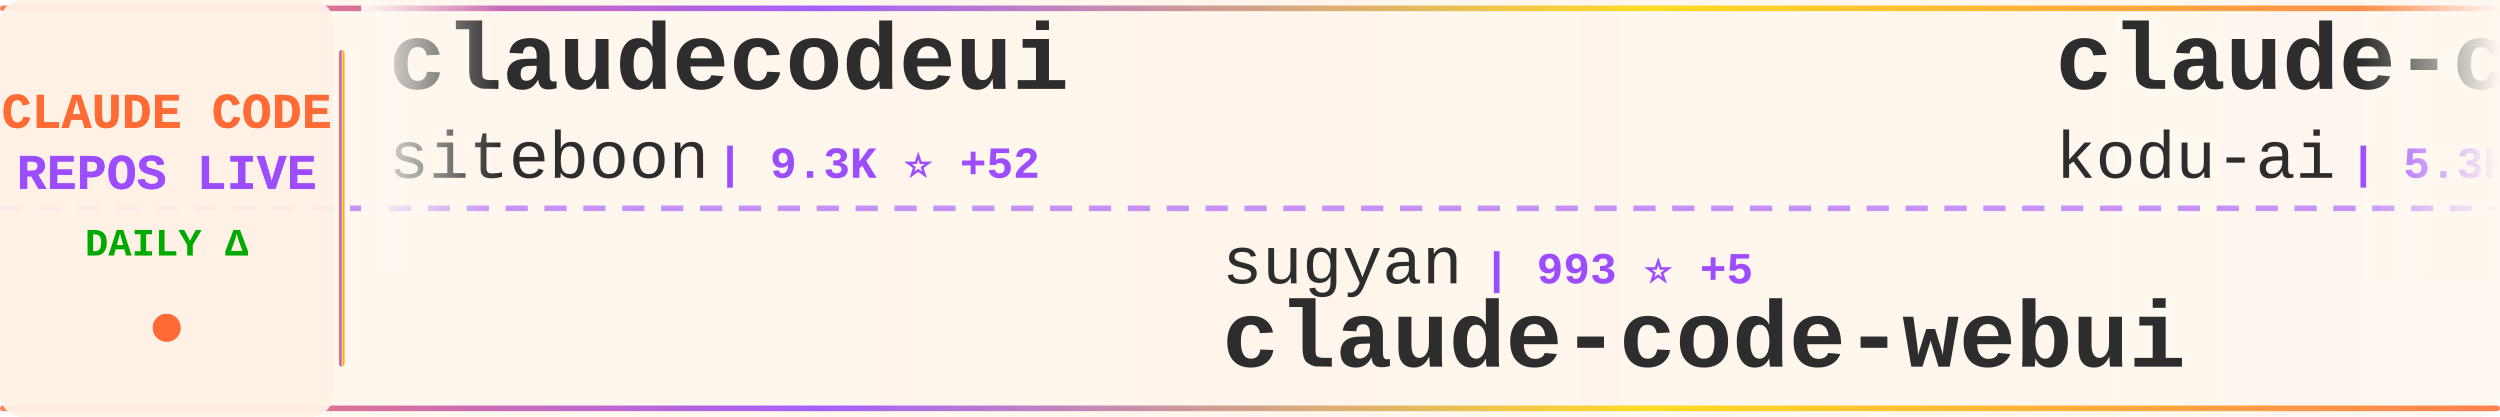
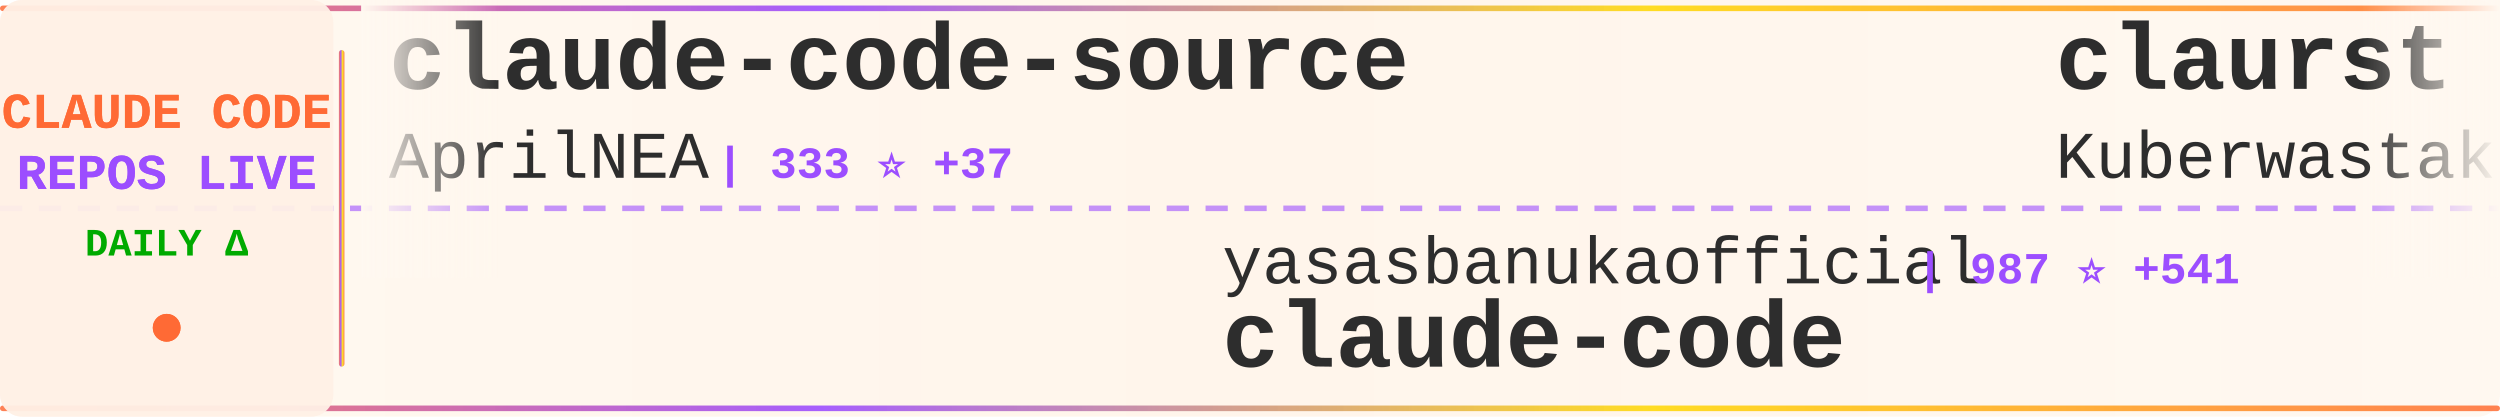
<svg xmlns="http://www.w3.org/2000/svg" width="900" height="150">
  <defs>
    <linearGradient id="tickerBg" x1="0%" y1="0%" x2="100%" y2="0%">
      <stop offset="0%" style="stop-color:#fff8f0;stop-opacity:0.98" />
      <stop offset="50%" style="stop-color:#fff5eb;stop-opacity:1" />
      <stop offset="100%" style="stop-color:#fff8f0;stop-opacity:0.98" />
    </linearGradient>
    <linearGradient id="borderGrad" x1="0%" y1="0%" x2="100%" y2="0%">
      <stop offset="0%" style="stop-color:#FF6B35;stop-opacity:0.85">
        <animate attributeName="stop-opacity" values="0.85;1;0.85" dur="2s" repeatCount="indefinite" />
      </stop>
      <stop offset="33%" style="stop-color:#9C4EFF;stop-opacity:0.9">
        <animate attributeName="stop-opacity" values="0.9;1;0.9" dur="2.2s" repeatCount="indefinite" />
      </stop>
      <stop offset="66%" style="stop-color:#FFD700;stop-opacity:0.85">
        <animate attributeName="stop-opacity" values="0.85;1;0.85" dur="1.8s" repeatCount="indefinite" />
      </stop>
      <stop offset="100%" style="stop-color:#FF6B35;stop-opacity:0.85">
        <animate attributeName="stop-opacity" values="0.85;1;0.85" dur="2s" repeatCount="indefinite" />
      </stop>
    </linearGradient>
    <filter id="textGlow">
      <feGaussianBlur stdDeviation="0.15" result="coloredBlur" />
      <feMerge>
        <feMergeNode in="coloredBlur" />
        <feMergeNode in="SourceGraphic" />
      </feMerge>
    </filter>
    <filter id="metricGlow">
      <feGaussianBlur stdDeviation="0.2" result="coloredBlur" />
      <feMerge>
        <feMergeNode in="coloredBlur" />
        <feMergeNode in="SourceGraphic" />
      </feMerge>
    </filter>
    <linearGradient id="leftFade" x1="0%" y1="0%" x2="100%" y2="0%">
      <stop offset="0%" style="stop-color:#fff8f0;stop-opacity:1" />
      <stop offset="100%" style="stop-color:#fff8f0;stop-opacity:0" />
    </linearGradient>
    <linearGradient id="rightFade" x1="0%" y1="0%" x2="100%" y2="0%">
      <stop offset="0%" style="stop-color:#fff8f0;stop-opacity:0" />
      <stop offset="100%" style="stop-color:#fff8f0;stop-opacity:1" />
    </linearGradient>
  </defs>
  <rect width="900" height="150" fill="url(#tickerBg)" rx="8" />
  <rect x="0" y="2" width="900" height="2" fill="url(#borderGrad)" rx="1" />
  <rect x="0" y="146" width="900" height="2" fill="url(#borderGrad)" rx="1" />
  <line x1="0" y1="75" x2="900" y2="75" stroke="#9C4EFF" stroke-width="2" stroke-dasharray="8 6" opacity="0.6" />
  <rect x="0" y="0" width="120" height="150" fill="#fff0e6" opacity="0.95" rx="8" />
  <text x="60" y="46" font-family="'Courier New', monospace" font-size="18" font-weight="bold" fill="#FF6B35" text-anchor="middle" filter="url(#textGlow)">
    CLAUDE CODE
  </text>
  <text x="60" y="68" font-family="'Courier New', monospace" font-size="18" font-weight="bold" fill="#9C4EFF" text-anchor="middle" filter="url(#textGlow)">
    REPOS LIVE
  </text>
  <text x="60" y="92" font-family="'Courier New', monospace" font-size="14" font-weight="bold" fill="#00aa00" text-anchor="middle">
    DAILY Δ
  </text>
  <circle cx="60" cy="118" r="5" fill="#FF6B35" filter="url(#metricGlow)">
    <animate attributeName="r" values="4;6;4" dur="1.5s" repeatCount="indefinite" />
    <animate attributeName="opacity" values="0.6;1;0.6" dur="1.5s" repeatCount="indefinite" />
  </circle>
  <rect x="122" y="18" width="2" height="114" fill="url(#borderGrad)" rx="1" />
  <clipPath id="tickerClip">
    <rect x="130" y="0" width="770" height="150" />
  </clipPath>
  <g clip-path="url(#tickerClip)">
    <g id="tickerItems">
      <animateTransform attributeName="transform" attributeType="XML" type="translate" from="0 0" to="-3000 0" dur="54s" repeatCount="indefinite" />
      <g transform="translate(0, 0)">
-         <text x="140" y="32" font-family="'Courier New', monospace" font-size="34" font-weight="bold" fill="#2d2d2d">claudecodeui</text>
-         <text x="140" y="64" font-family="'Courier New', monospace" font-size="24" font-weight="normal" fill="#2d2d2d" opacity="1.0">siteboon</text>
-         <text x="258" y="64" font-family="'Courier New', monospace" font-size="16" font-weight="bold" fill="#9C4EFF"> | 9.3K ⭐ +52</text>
+         <text x="140" y="32" font-family="'Courier New', monospace" font-size="34" font-weight="bold" fill="#2d2d2d">claude-code-source</text>
+         <text x="140" y="64" font-family="'Courier New', monospace" font-size="24" font-weight="normal" fill="#2d2d2d" opacity="1.0">AprilNEA</text>
+         <text x="258" y="64" font-family="'Courier New', monospace" font-size="16" font-weight="bold" fill="#9C4EFF"> | 333 ⭐ +37</text>
      </g>
      <g transform="translate(300, 0)">
-         <text x="140" y="102" font-family="'Courier New', monospace" font-size="24" font-weight="normal" fill="#2d2d2d" opacity="1.0">sugyan</text>
-         <text x="234" y="102" font-family="'Courier New', monospace" font-size="16" font-weight="bold" fill="#9C4EFF"> | 993 ⭐ +5</text>
-         <text x="140" y="132" font-family="'Courier New', monospace" font-size="34" font-weight="bold" fill="#2d2d2d">claude-code-webui</text>
+         <text x="140" y="102" font-family="'Courier New', monospace" font-size="24" font-weight="normal" fill="#2d2d2d" opacity="1.0">yasasbanukaofficial</text>
+         <text x="390" y="102" font-family="'Courier New', monospace" font-size="16" font-weight="bold" fill="#9C4EFF"> | 987 ⭐ +541</text>
+         <text x="140" y="132" font-family="'Courier New', monospace" font-size="34" font-weight="bold" fill="#2d2d2d">claude-code</text>
      </g>
      <g transform="translate(600, 0)">
-         <text x="140" y="32" font-family="'Courier New', monospace" font-size="34" font-weight="bold" fill="#2d2d2d">claude-coder</text>
-         <text x="140" y="64" font-family="'Courier New', monospace" font-size="24" font-weight="normal" fill="#2d2d2d" opacity="1.0">kodu-ai</text>
-         <text x="246" y="64" font-family="'Courier New', monospace" font-size="16" font-weight="bold" fill="#9C4EFF"> | 5.3K ⭐</text>
+         <text x="140" y="32" font-family="'Courier New', monospace" font-size="34" font-weight="bold" fill="#2d2d2d">claurst</text>
+         <text x="140" y="64" font-family="'Courier New', monospace" font-size="24" font-weight="normal" fill="#2d2d2d" opacity="1.0">Kuberwastaken</text>
+         <text x="318" y="64" font-family="'Courier New', monospace" font-size="16" font-weight="bold" fill="#9C4EFF"> | 7.5K ⭐ +637</text>
      </g>
      <g transform="translate(900, 0)">
-         <text x="140" y="102" font-family="'Courier New', monospace" font-size="24" font-weight="normal" fill="#2d2d2d" opacity="1.0">lintsinghua</text>
-         <text x="294" y="102" font-family="'Courier New', monospace" font-size="16" font-weight="bold" fill="#9C4EFF"> | 1.4K ⭐ +406</text>
-         <text x="140" y="132" font-family="'Courier New', monospace" font-size="34" font-weight="bold" fill="#2d2d2d">claude-code-book</text>
+         <text x="140" y="102" font-family="'Courier New', monospace" font-size="24" font-weight="normal" fill="#2d2d2d" opacity="1.0">RichardAtCT</text>
+         <text x="294" y="102" font-family="'Courier New', monospace" font-size="16" font-weight="bold" fill="#9C4EFF"> | 2.3K ⭐ +12</text>
+         <text x="140" y="132" font-family="'Courier New', monospace" font-size="34" font-weight="bold" fill="#2d2d2d">claude-code-telegram</text>
      </g>
      <g transform="translate(1200, 0)">
-         <text x="140" y="32" font-family="'Courier New', monospace" font-size="34" font-weight="bold" fill="#2d2d2d">how-claude-code-works</text>
-         <text x="140" y="64" font-family="'Courier New', monospace" font-size="24" font-weight="normal" fill="#2d2d2d" opacity="1.0">Windy3f3f3f3f</text>
-         <text x="318" y="64" font-family="'Courier New', monospace" font-size="16" font-weight="bold" fill="#9C4EFF"> | 1.2K ⭐ +300</text>
+         <text x="140" y="32" font-family="'Courier New', monospace" font-size="34" font-weight="bold" fill="#2d2d2d">Claude-Code-Communicatio...</text>
+         <text x="140" y="64" font-family="'Courier New', monospace" font-size="24" font-weight="normal" fill="#2d2d2d" opacity="1.0">nishimoto265</text>
+         <text x="306" y="64" font-family="'Courier New', monospace" font-size="16" font-weight="bold" fill="#9C4EFF"> | 495 ⭐ +1</text>
      </g>
      <g transform="translate(1500, 0)">
-         <text x="140" y="102" font-family="'Courier New', monospace" font-size="24" font-weight="normal" fill="#2d2d2d" opacity="1.0">FlorianBruniaux</text>
-         <text x="342" y="102" font-family="'Courier New', monospace" font-size="16" font-weight="bold" fill="#9C4EFF"> | 2.8K ⭐ +76</text>
-         <text x="140" y="132" font-family="'Courier New', monospace" font-size="34" font-weight="bold" fill="#2d2d2d">claude-code-ultimate-gui...</text>
+         <text x="140" y="102" font-family="'Courier New', monospace" font-size="24" font-weight="normal" fill="#2d2d2d" opacity="1.0">freestylefly</text>
+         <text x="306" y="102" font-family="'Courier New', monospace" font-size="16" font-weight="bold" fill="#9C4EFF"> | 113 ⭐ +3</text>
+         <text x="140" y="132" font-family="'Courier New', monospace" font-size="34" font-weight="bold" fill="#2d2d2d">claude-code</text>
      </g>
      <g transform="translate(1800, 0)">
-         <text x="140" y="32" font-family="'Courier New', monospace" font-size="34" font-weight="bold" fill="#2d2d2d">claude-code-tips</text>
-         <text x="140" y="64" font-family="'Courier New', monospace" font-size="24" font-weight="normal" fill="#2d2d2d" opacity="1.0">ykdojo</text>
-         <text x="234" y="64" font-family="'Courier New', monospace" font-size="16" font-weight="bold" fill="#9C4EFF"> | 7.1K ⭐ +42</text>
+         <text x="140" y="32" font-family="'Courier New', monospace" font-size="34" font-weight="bold" fill="#2d2d2d">sc-claude-code-files</text>
+         <text x="140" y="64" font-family="'Courier New', monospace" font-size="24" font-weight="normal" fill="#2d2d2d" opacity="1.0">https-deeplearning-ai</text>
+         <text x="414" y="64" font-family="'Courier New', monospace" font-size="16" font-weight="bold" fill="#9C4EFF"> | 471 ⭐ +1</text>
      </g>
      <g transform="translate(2100, 0)">
-         <text x="140" y="102" font-family="'Courier New', monospace" font-size="24" font-weight="normal" fill="#2d2d2d" opacity="1.0">Kuberwastaken</text>
-         <text x="318" y="102" font-family="'Courier New', monospace" font-size="16" font-weight="bold" fill="#9C4EFF"> | 7.4K ⭐ +793</text>
-         <text x="140" y="132" font-family="'Courier New', monospace" font-size="34" font-weight="bold" fill="#2d2d2d">claurst</text>
+         <text x="140" y="102" font-family="'Courier New', monospace" font-size="24" font-weight="normal" fill="#2d2d2d" opacity="1.0">zebbern</text>
+         <text x="246" y="102" font-family="'Courier New', monospace" font-size="16" font-weight="bold" fill="#9C4EFF"> | 3.8K ⭐ +12</text>
+         <text x="140" y="132" font-family="'Courier New', monospace" font-size="34" font-weight="bold" fill="#2d2d2d">claude-code-guide</text>
      </g>
      <g transform="translate(2400, 0)">
-         <text x="140" y="32" font-family="'Courier New', monospace" font-size="34" font-weight="bold" fill="#2d2d2d">Claude-code</text>
-         <text x="140" y="64" font-family="'Courier New', monospace" font-size="24" font-weight="normal" fill="#2d2d2d" opacity="1.0">zstmfhy</text>
-         <text x="246" y="64" font-family="'Courier New', monospace" font-size="16" font-weight="bold" fill="#9C4EFF"> | 175 ⭐ +20</text>
+         <text x="140" y="32" font-family="'Courier New', monospace" font-size="34" font-weight="bold" fill="#2d2d2d">claude-code-hub</text>
+         <text x="140" y="64" font-family="'Courier New', monospace" font-size="24" font-weight="normal" fill="#2d2d2d" opacity="1.0">ding113</text>
+         <text x="246" y="64" font-family="'Courier New', monospace" font-size="16" font-weight="bold" fill="#9C4EFF"> | 2.3K ⭐ +10</text>
      </g>
      <g transform="translate(2700, 0)">
-         <text x="140" y="102" font-family="'Courier New', monospace" font-size="24" font-weight="normal" fill="#2d2d2d" opacity="1.0">slopus</text>
-         <text x="234" y="102" font-family="'Courier New', monospace" font-size="16" font-weight="bold" fill="#9C4EFF"> | 17.0K ⭐ +115</text>
-         <text x="140" y="132" font-family="'Courier New', monospace" font-size="34" font-weight="bold" fill="#2d2d2d">happy</text>
+         <text x="140" y="102" font-family="'Courier New', monospace" font-size="24" font-weight="normal" fill="#2d2d2d" opacity="1.0">fazxes</text>
+         <text x="234" y="102" font-family="'Courier New', monospace" font-size="16" font-weight="bold" fill="#9C4EFF"> | 175 ⭐ +13</text>
+         <text x="140" y="132" font-family="'Courier New', monospace" font-size="34" font-weight="bold" fill="#2d2d2d">Claude-code</text>
      </g>
      <g transform="translate(3000, 0)">
-         <text x="140" y="32" font-family="'Courier New', monospace" font-size="34" font-weight="bold" fill="#2d2d2d">claudecodeui</text>
-         <text x="140" y="64" font-family="'Courier New', monospace" font-size="24" font-weight="normal" fill="#2d2d2d" opacity="1.0">siteboon</text>
-         <text x="258" y="64" font-family="'Courier New', monospace" font-size="16" font-weight="bold" fill="#9C4EFF"> | 9.3K ⭐ +52</text>
+         <text x="140" y="32" font-family="'Courier New', monospace" font-size="34" font-weight="bold" fill="#2d2d2d">claude-code-source</text>
+         <text x="140" y="64" font-family="'Courier New', monospace" font-size="24" font-weight="normal" fill="#2d2d2d" opacity="1.0">AprilNEA</text>
+         <text x="258" y="64" font-family="'Courier New', monospace" font-size="16" font-weight="bold" fill="#9C4EFF"> | 333 ⭐ +37</text>
      </g>
      <g transform="translate(3300, 0)">
-         <text x="140" y="102" font-family="'Courier New', monospace" font-size="24" font-weight="normal" fill="#2d2d2d" opacity="1.0">sugyan</text>
-         <text x="234" y="102" font-family="'Courier New', monospace" font-size="16" font-weight="bold" fill="#9C4EFF"> | 993 ⭐ +5</text>
-         <text x="140" y="132" font-family="'Courier New', monospace" font-size="34" font-weight="bold" fill="#2d2d2d">claude-code-webui</text>
+         <text x="140" y="102" font-family="'Courier New', monospace" font-size="24" font-weight="normal" fill="#2d2d2d" opacity="1.0">yasasbanukaofficial</text>
+         <text x="390" y="102" font-family="'Courier New', monospace" font-size="16" font-weight="bold" fill="#9C4EFF"> | 987 ⭐ +541</text>
+         <text x="140" y="132" font-family="'Courier New', monospace" font-size="34" font-weight="bold" fill="#2d2d2d">claude-code</text>
      </g>
      <g transform="translate(3600, 0)">
-         <text x="140" y="32" font-family="'Courier New', monospace" font-size="34" font-weight="bold" fill="#2d2d2d">claude-coder</text>
-         <text x="140" y="64" font-family="'Courier New', monospace" font-size="24" font-weight="normal" fill="#2d2d2d" opacity="1.0">kodu-ai</text>
-         <text x="246" y="64" font-family="'Courier New', monospace" font-size="16" font-weight="bold" fill="#9C4EFF"> | 5.3K ⭐</text>
+         <text x="140" y="32" font-family="'Courier New', monospace" font-size="34" font-weight="bold" fill="#2d2d2d">claurst</text>
+         <text x="140" y="64" font-family="'Courier New', monospace" font-size="24" font-weight="normal" fill="#2d2d2d" opacity="1.0">Kuberwastaken</text>
+         <text x="318" y="64" font-family="'Courier New', monospace" font-size="16" font-weight="bold" fill="#9C4EFF"> | 7.5K ⭐ +637</text>
      </g>
      <g transform="translate(3900, 0)">
-         <text x="140" y="102" font-family="'Courier New', monospace" font-size="24" font-weight="normal" fill="#2d2d2d" opacity="1.0">lintsinghua</text>
-         <text x="294" y="102" font-family="'Courier New', monospace" font-size="16" font-weight="bold" fill="#9C4EFF"> | 1.4K ⭐ +406</text>
-         <text x="140" y="132" font-family="'Courier New', monospace" font-size="34" font-weight="bold" fill="#2d2d2d">claude-code-book</text>
+         <text x="140" y="102" font-family="'Courier New', monospace" font-size="24" font-weight="normal" fill="#2d2d2d" opacity="1.0">RichardAtCT</text>
+         <text x="294" y="102" font-family="'Courier New', monospace" font-size="16" font-weight="bold" fill="#9C4EFF"> | 2.3K ⭐ +12</text>
+         <text x="140" y="132" font-family="'Courier New', monospace" font-size="34" font-weight="bold" fill="#2d2d2d">claude-code-telegram</text>
      </g>
    </g>
  </g>
  <rect x="130" y="0" width="50" height="100" fill="url(#leftFade)" />
  <rect x="850" y="0" width="50" height="100" fill="url(#rightFade)" />
</svg>
